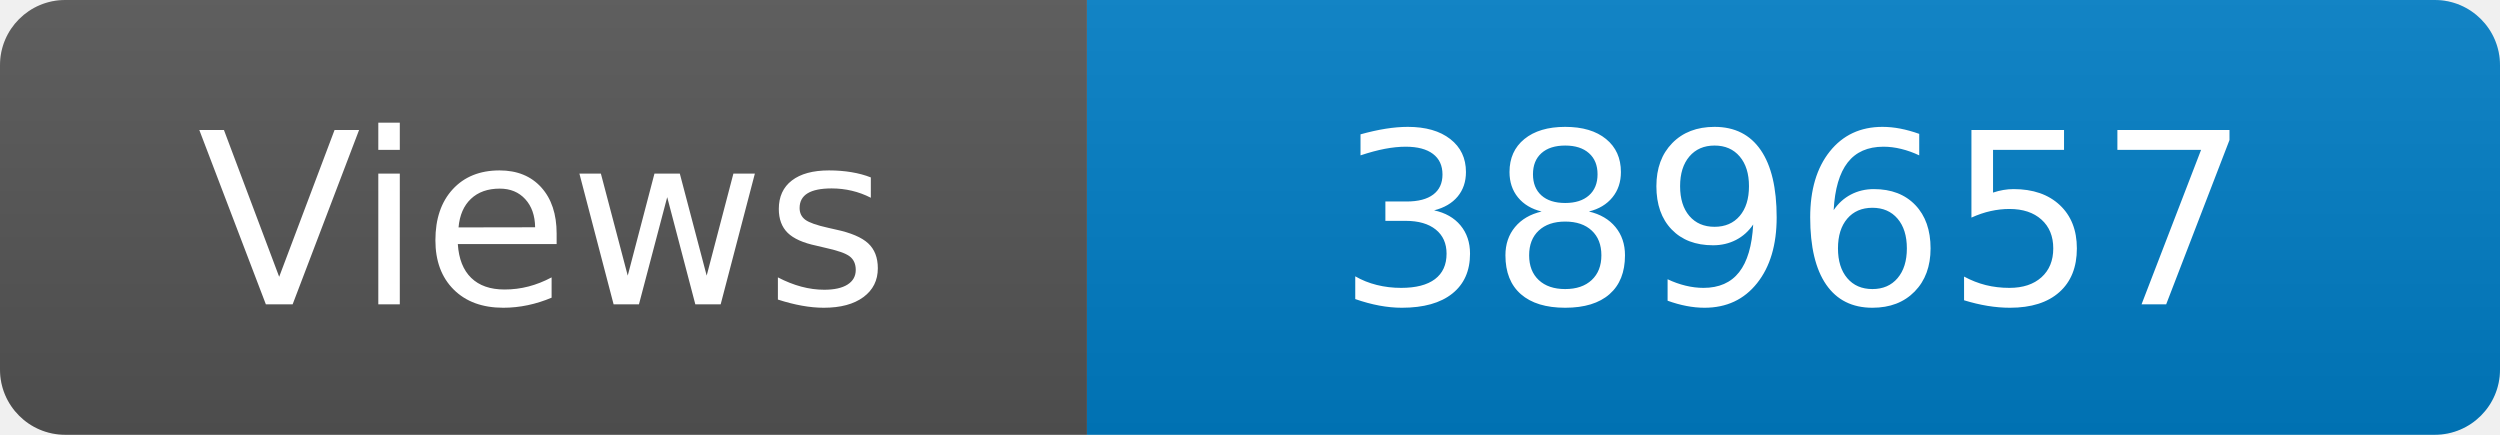
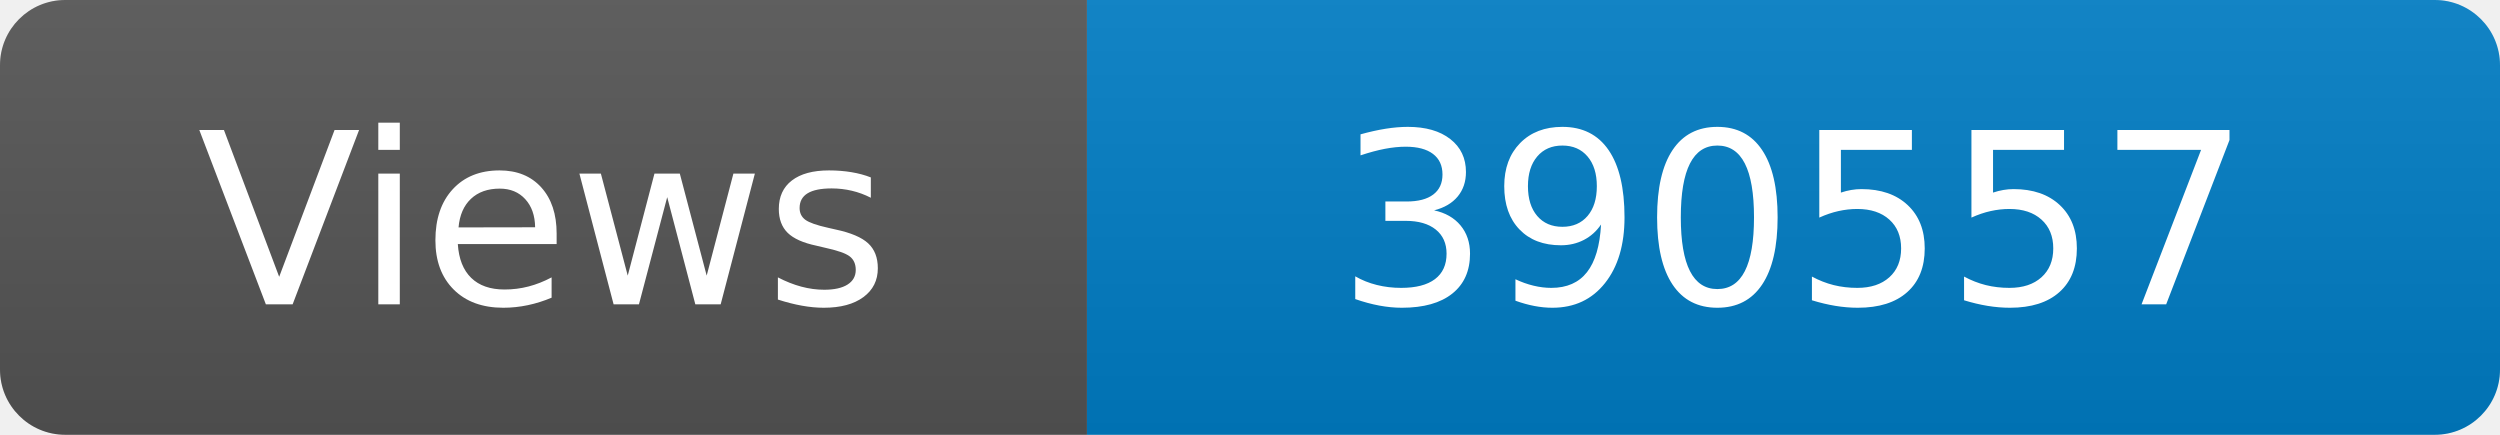
<svg xmlns="http://www.w3.org/2000/svg" width="115" height="20" role="img" aria-label="Maintained?: yes">
  <linearGradient id="s" x2="0" y2="100%">
    <stop offset="0" stop-color="#bbb" stop-opacity=".1" />
    <stop offset="1" stop-opacity=".1" />
  </linearGradient>
  <clipPath id="r">
    <rect width="115" height="20" rx="3" fill="#fff" />
  </clipPath>
  <g clip-path="url(#r)">
    <rect width="50" height="20" fill="#555" />
    <rect x="50" width="160" height="20" fill="#007ec6" />
    <rect width="115" height="20" fill="url(#s)" />
  </g>
  <g fill="#fff" text-anchor="middle" font-family="Verdana,Geneva,DejaVu Sans,sans-serif" font-size="110">
    <text x="250" y="140" transform="scale(.1)" fill="#fff">Views</text>
-     <text x="825" y="140" transform="scale(.1)" fill="#fff">389657</text>
+     <text x="825" y="140" transform="scale(.1)" fill="#fff">390557</text>
  </g>
</svg>
